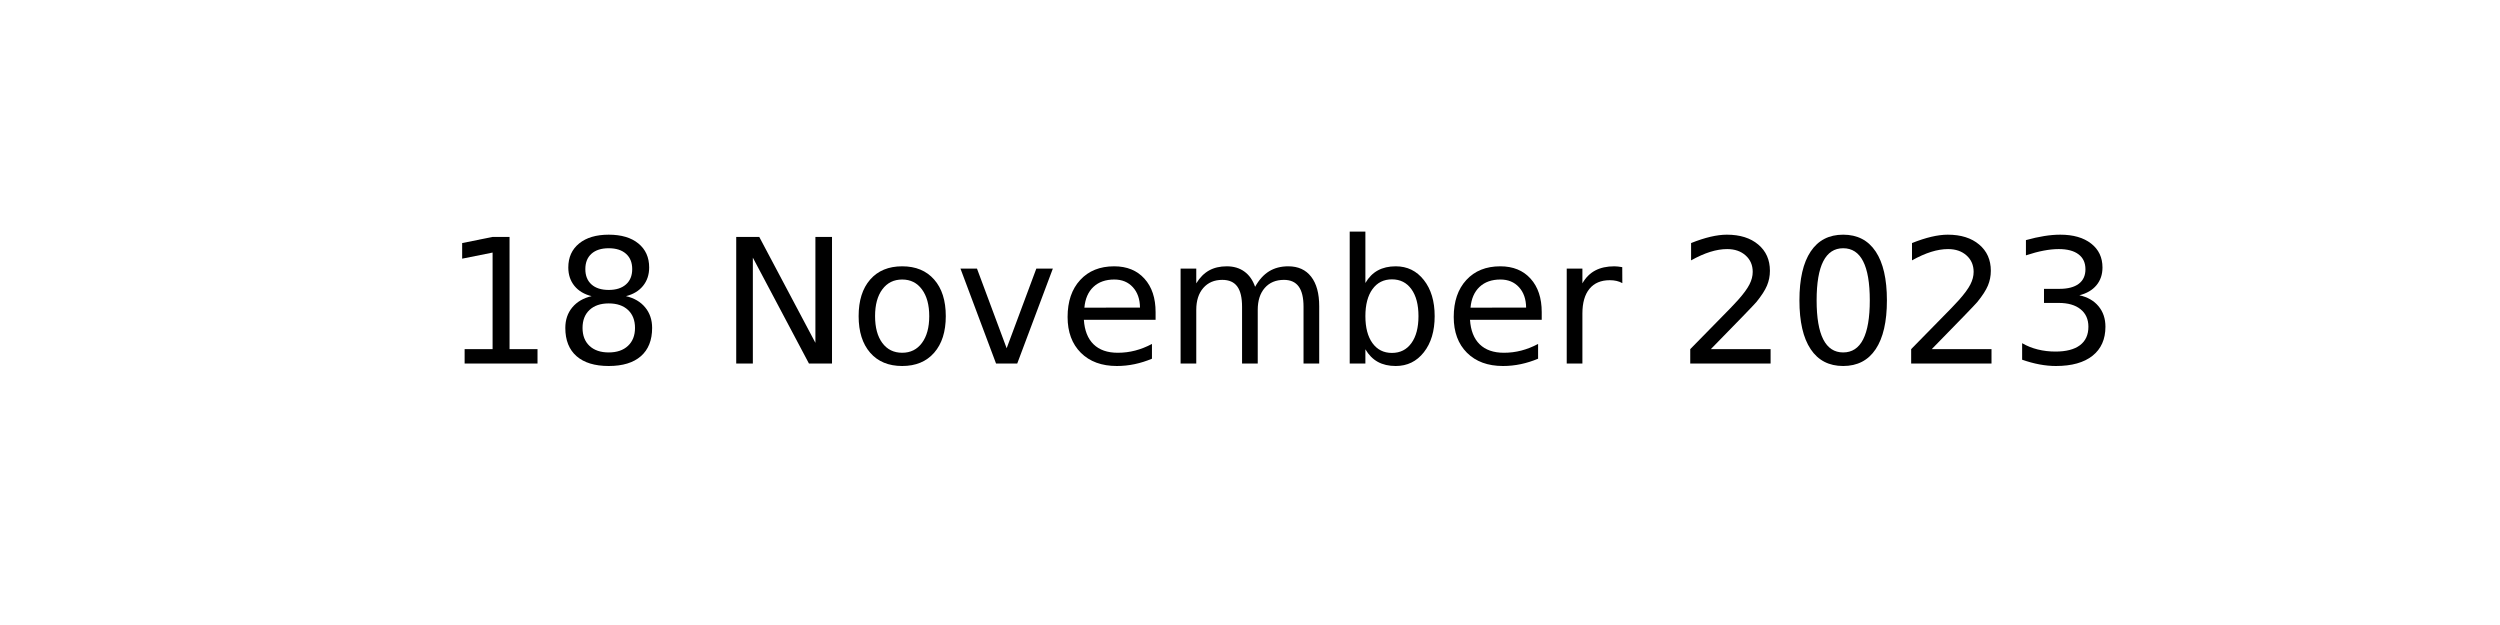
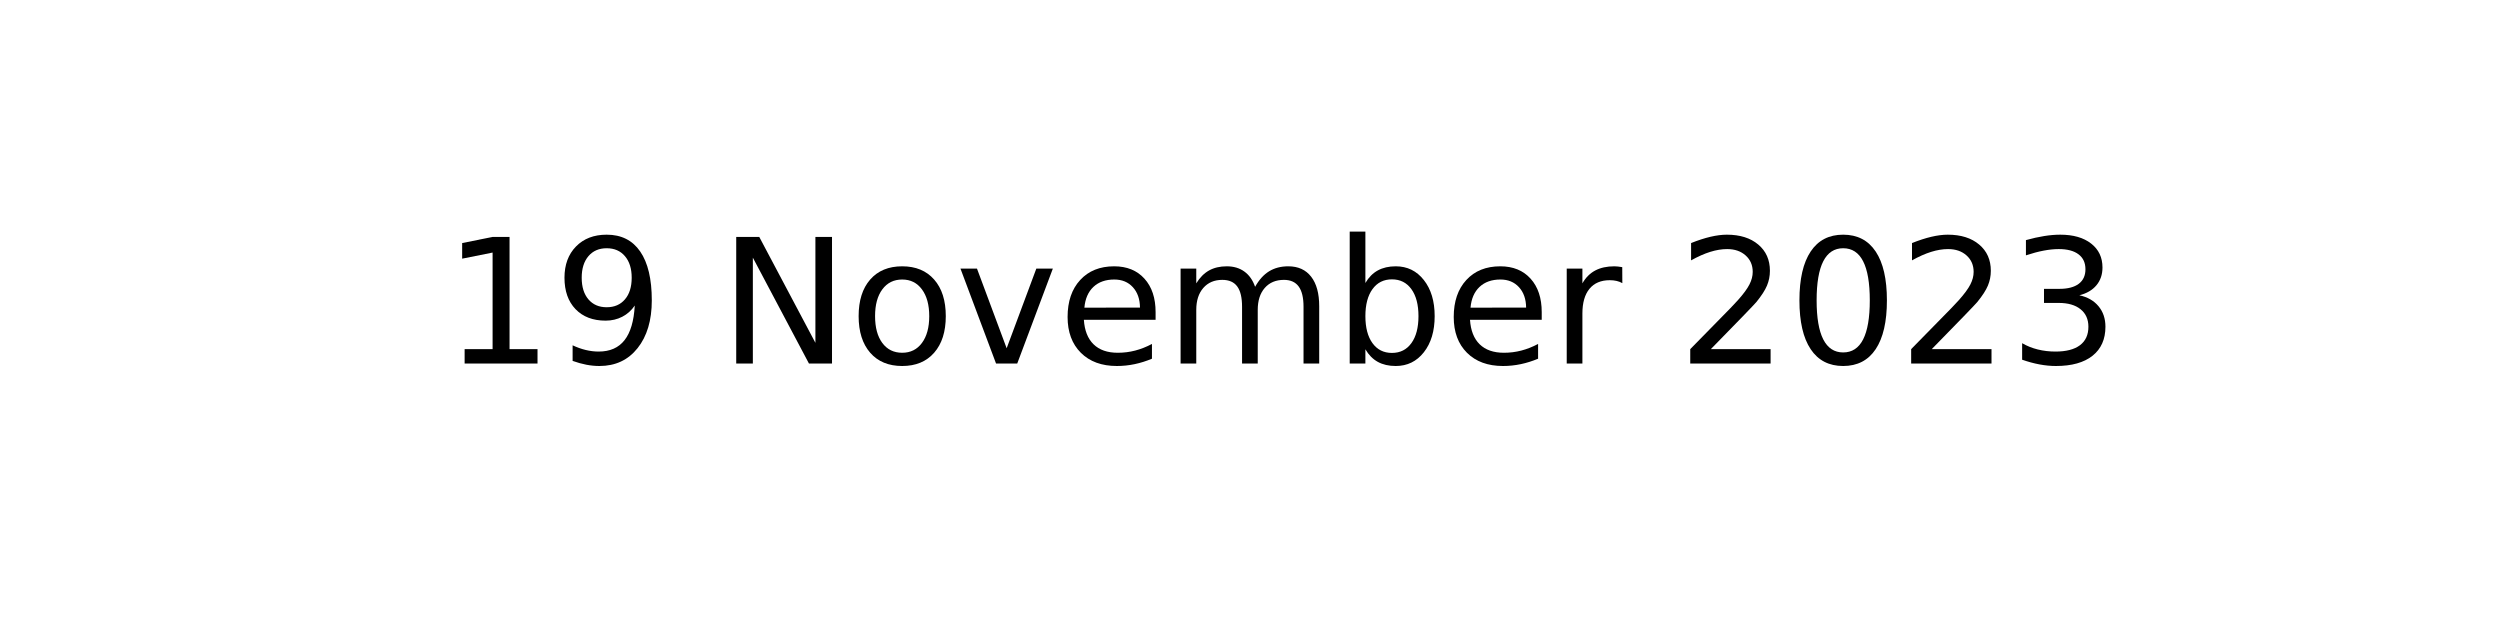
<svg xmlns="http://www.w3.org/2000/svg" xmlns:xlink="http://www.w3.org/1999/xlink" width="144pt" height="36pt" viewBox="0 0 144 36" version="1.1">
  <defs>
    <style type="text/css">*{stroke-linejoin: round; stroke-linecap: butt}</style>
  </defs>
  <g id="figure_1">
    <g id="axes_1">
      <g id="text_1">
        <g transform="translate(25.52188 20.93937) scale(0.1 -0.1)">
          <defs>
            <path id="DejaVuSans-31" d="M 794 531  L 1825 531  L 1825 4091  L 703 3866  L 703 4441  L 1819 4666  L 2450 4666  L 2450 531  L 3481 531  L 3481 0  L 794 0  L 794 531  z " transform="scale(0.015625)" />
-             <path id="DejaVuSans-38" d="M 2034 2216  Q 1584 2216 1326 1975  Q 1069 1734 1069 1313  Q 1069 891 1326 650  Q 1584 409 2034 409  Q 2484 409 2743 651  Q 3003 894 3003 1313  Q 3003 1734 2745 1975  Q 2488 2216 2034 2216  z M 1403 2484  Q 997 2584 770 2862  Q 544 3141 544 3541  Q 544 4100 942 4425  Q 1341 4750 2034 4750  Q 2731 4750 3128 4425  Q 3525 4100 3525 3541  Q 3525 3141 3298 2862  Q 3072 2584 2669 2484  Q 3125 2378 3379 2068  Q 3634 1759 3634 1313  Q 3634 634 3220 271  Q 2806 -91 2034 -91  Q 1263 -91 848 271  Q 434 634 434 1313  Q 434 1759 690 2068  Q 947 2378 1403 2484  z M 1172 3481  Q 1172 3119 1398 2916  Q 1625 2713 2034 2713  Q 2441 2713 2670 2916  Q 2900 3119 2900 3481  Q 2900 3844 2670 4047  Q 2441 4250 2034 4250  Q 1625 4250 1398 4047  Q 1172 3844 1172 3481  z " transform="scale(0.015625)" />
+             <path id="DejaVuSans-39" d="M 703 97  L 703 672  Q 941 559 1184 500  Q 1428 441 1663 441  Q 2288 441 2617 861  Q 2947 1281 2994 2138  Q 2813 1869 2534 1725  Q 2256 1581 1919 1581  Q 1219 1581 811 2004  Q 403 2428 403 3163  Q 403 3881 828 4315  Q 1253 4750 1959 4750  Q 2769 4750 3195 4129  Q 3622 3509 3622 2328  Q 3622 1225 3098 567  Q 2575 -91 1691 -91  Q 1453 -91 1209 -44  Q 966 3 703 97  z M 1959 2075  Q 2384 2075 2632 2365  Q 2881 2656 2881 3163  Q 2881 3666 2632 3958  Q 2384 4250 1959 4250  Q 1534 4250 1286 3958  Q 1038 3666 1038 3163  Q 1038 2656 1286 2365  Q 1534 2075 1959 2075  z " transform="scale(0.015625)" />
            <path id="DejaVuSans-20" transform="scale(0.015625)" />
            <path id="DejaVuSans-4e" d="M 628 4666  L 1478 4666  L 3547 763  L 3547 4666  L 4159 4666  L 4159 0  L 3309 0  L 1241 3903  L 1241 0  L 628 0  L 628 4666  z " transform="scale(0.015625)" />
            <path id="DejaVuSans-6f" d="M 1959 3097  Q 1497 3097 1228 2736  Q 959 2375 959 1747  Q 959 1119 1226 758  Q 1494 397 1959 397  Q 2419 397 2687 759  Q 2956 1122 2956 1747  Q 2956 2369 2687 2733  Q 2419 3097 1959 3097  z M 1959 3584  Q 2709 3584 3137 3096  Q 3566 2609 3566 1747  Q 3566 888 3137 398  Q 2709 -91 1959 -91  Q 1206 -91 779 398  Q 353 888 353 1747  Q 353 2609 779 3096  Q 1206 3584 1959 3584  z " transform="scale(0.015625)" />
            <path id="DejaVuSans-76" d="M 191 3500  L 800 3500  L 1894 563  L 2988 3500  L 3597 3500  L 2284 0  L 1503 0  L 191 3500  z " transform="scale(0.015625)" />
            <path id="DejaVuSans-65" d="M 3597 1894  L 3597 1613  L 953 1613  Q 991 1019 1311 708  Q 1631 397 2203 397  Q 2534 397 2845 478  Q 3156 559 3463 722  L 3463 178  Q 3153 47 2828 -22  Q 2503 -91 2169 -91  Q 1331 -91 842 396  Q 353 884 353 1716  Q 353 2575 817 3079  Q 1281 3584 2069 3584  Q 2775 3584 3186 3129  Q 3597 2675 3597 1894  z M 3022 2063  Q 3016 2534 2758 2815  Q 2500 3097 2075 3097  Q 1594 3097 1305 2825  Q 1016 2553 972 2059  L 3022 2063  z " transform="scale(0.015625)" />
            <path id="DejaVuSans-6d" d="M 3328 2828  Q 3544 3216 3844 3400  Q 4144 3584 4550 3584  Q 5097 3584 5394 3201  Q 5691 2819 5691 2113  L 5691 0  L 5113 0  L 5113 2094  Q 5113 2597 4934 2840  Q 4756 3084 4391 3084  Q 3944 3084 3684 2787  Q 3425 2491 3425 1978  L 3425 0  L 2847 0  L 2847 2094  Q 2847 2600 2669 2842  Q 2491 3084 2119 3084  Q 1678 3084 1418 2786  Q 1159 2488 1159 1978  L 1159 0  L 581 0  L 581 3500  L 1159 3500  L 1159 2956  Q 1356 3278 1631 3431  Q 1906 3584 2284 3584  Q 2666 3584 2933 3390  Q 3200 3197 3328 2828  z " transform="scale(0.015625)" />
            <path id="DejaVuSans-62" d="M 3116 1747  Q 3116 2381 2855 2742  Q 2594 3103 2138 3103  Q 1681 3103 1420 2742  Q 1159 2381 1159 1747  Q 1159 1113 1420 752  Q 1681 391 2138 391  Q 2594 391 2855 752  Q 3116 1113 3116 1747  z M 1159 2969  Q 1341 3281 1617 3432  Q 1894 3584 2278 3584  Q 2916 3584 3314 3078  Q 3713 2572 3713 1747  Q 3713 922 3314 415  Q 2916 -91 2278 -91  Q 1894 -91 1617 61  Q 1341 213 1159 525  L 1159 0  L 581 0  L 581 4863  L 1159 4863  L 1159 2969  z " transform="scale(0.015625)" />
            <path id="DejaVuSans-72" d="M 2631 2963  Q 2534 3019 2420 3045  Q 2306 3072 2169 3072  Q 1681 3072 1420 2755  Q 1159 2438 1159 1844  L 1159 0  L 581 0  L 581 3500  L 1159 3500  L 1159 2956  Q 1341 3275 1631 3429  Q 1922 3584 2338 3584  Q 2397 3584 2469 3576  Q 2541 3569 2628 3553  L 2631 2963  z " transform="scale(0.015625)" />
            <path id="DejaVuSans-32" d="M 1228 531  L 3431 531  L 3431 0  L 469 0  L 469 531  Q 828 903 1448 1529  Q 2069 2156 2228 2338  Q 2531 2678 2651 2914  Q 2772 3150 2772 3378  Q 2772 3750 2511 3984  Q 2250 4219 1831 4219  Q 1534 4219 1204 4116  Q 875 4013 500 3803  L 500 4441  Q 881 4594 1212 4672  Q 1544 4750 1819 4750  Q 2544 4750 2975 4387  Q 3406 4025 3406 3419  Q 3406 3131 3298 2873  Q 3191 2616 2906 2266  Q 2828 2175 2409 1742  Q 1991 1309 1228 531  z " transform="scale(0.015625)" />
            <path id="DejaVuSans-30" d="M 2034 4250  Q 1547 4250 1301 3770  Q 1056 3291 1056 2328  Q 1056 1369 1301 889  Q 1547 409 2034 409  Q 2525 409 2770 889  Q 3016 1369 3016 2328  Q 3016 3291 2770 3770  Q 2525 4250 2034 4250  z M 2034 4750  Q 2819 4750 3233 4129  Q 3647 3509 3647 2328  Q 3647 1150 3233 529  Q 2819 -91 2034 -91  Q 1250 -91 836 529  Q 422 1150 422 2328  Q 422 3509 836 4129  Q 1250 4750 2034 4750  z " transform="scale(0.015625)" />
            <path id="DejaVuSans-33" d="M 2597 2516  Q 3050 2419 3304 2112  Q 3559 1806 3559 1356  Q 3559 666 3084 287  Q 2609 -91 1734 -91  Q 1441 -91 1130 -33  Q 819 25 488 141  L 488 750  Q 750 597 1062 519  Q 1375 441 1716 441  Q 2309 441 2620 675  Q 2931 909 2931 1356  Q 2931 1769 2642 2001  Q 2353 2234 1838 2234  L 1294 2234  L 1294 2753  L 1863 2753  Q 2328 2753 2575 2939  Q 2822 3125 2822 3475  Q 2822 3834 2567 4026  Q 2313 4219 1838 4219  Q 1578 4219 1281 4162  Q 984 4106 628 3988  L 628 4550  Q 988 4650 1302 4700  Q 1616 4750 1894 4750  Q 2613 4750 3031 4423  Q 3450 4097 3450 3541  Q 3450 3153 3228 2886  Q 3006 2619 2597 2516  z " transform="scale(0.015625)" />
          </defs>
          <use xlink:href="#DejaVuSans-31" />
-           <use xlink:href="#DejaVuSans-38" x="63.623" />
+           <use xlink:href="#DejaVuSans-39" x="63.623" />
          <use xlink:href="#DejaVuSans-20" x="127.246" />
          <use xlink:href="#DejaVuSans-4e" x="159.033" />
          <use xlink:href="#DejaVuSans-6f" x="233.838" />
          <use xlink:href="#DejaVuSans-76" x="295.02" />
          <use xlink:href="#DejaVuSans-65" x="354.199" />
          <use xlink:href="#DejaVuSans-6d" x="415.723" />
          <use xlink:href="#DejaVuSans-62" x="513.135" />
          <use xlink:href="#DejaVuSans-65" x="576.611" />
          <use xlink:href="#DejaVuSans-72" x="638.135" />
          <use xlink:href="#DejaVuSans-20" x="679.248" />
          <use xlink:href="#DejaVuSans-32" x="711.035" />
          <use xlink:href="#DejaVuSans-30" x="774.658" />
          <use xlink:href="#DejaVuSans-32" x="838.281" />
          <use xlink:href="#DejaVuSans-33" x="901.904" />
        </g>
      </g>
    </g>
  </g>
</svg>
